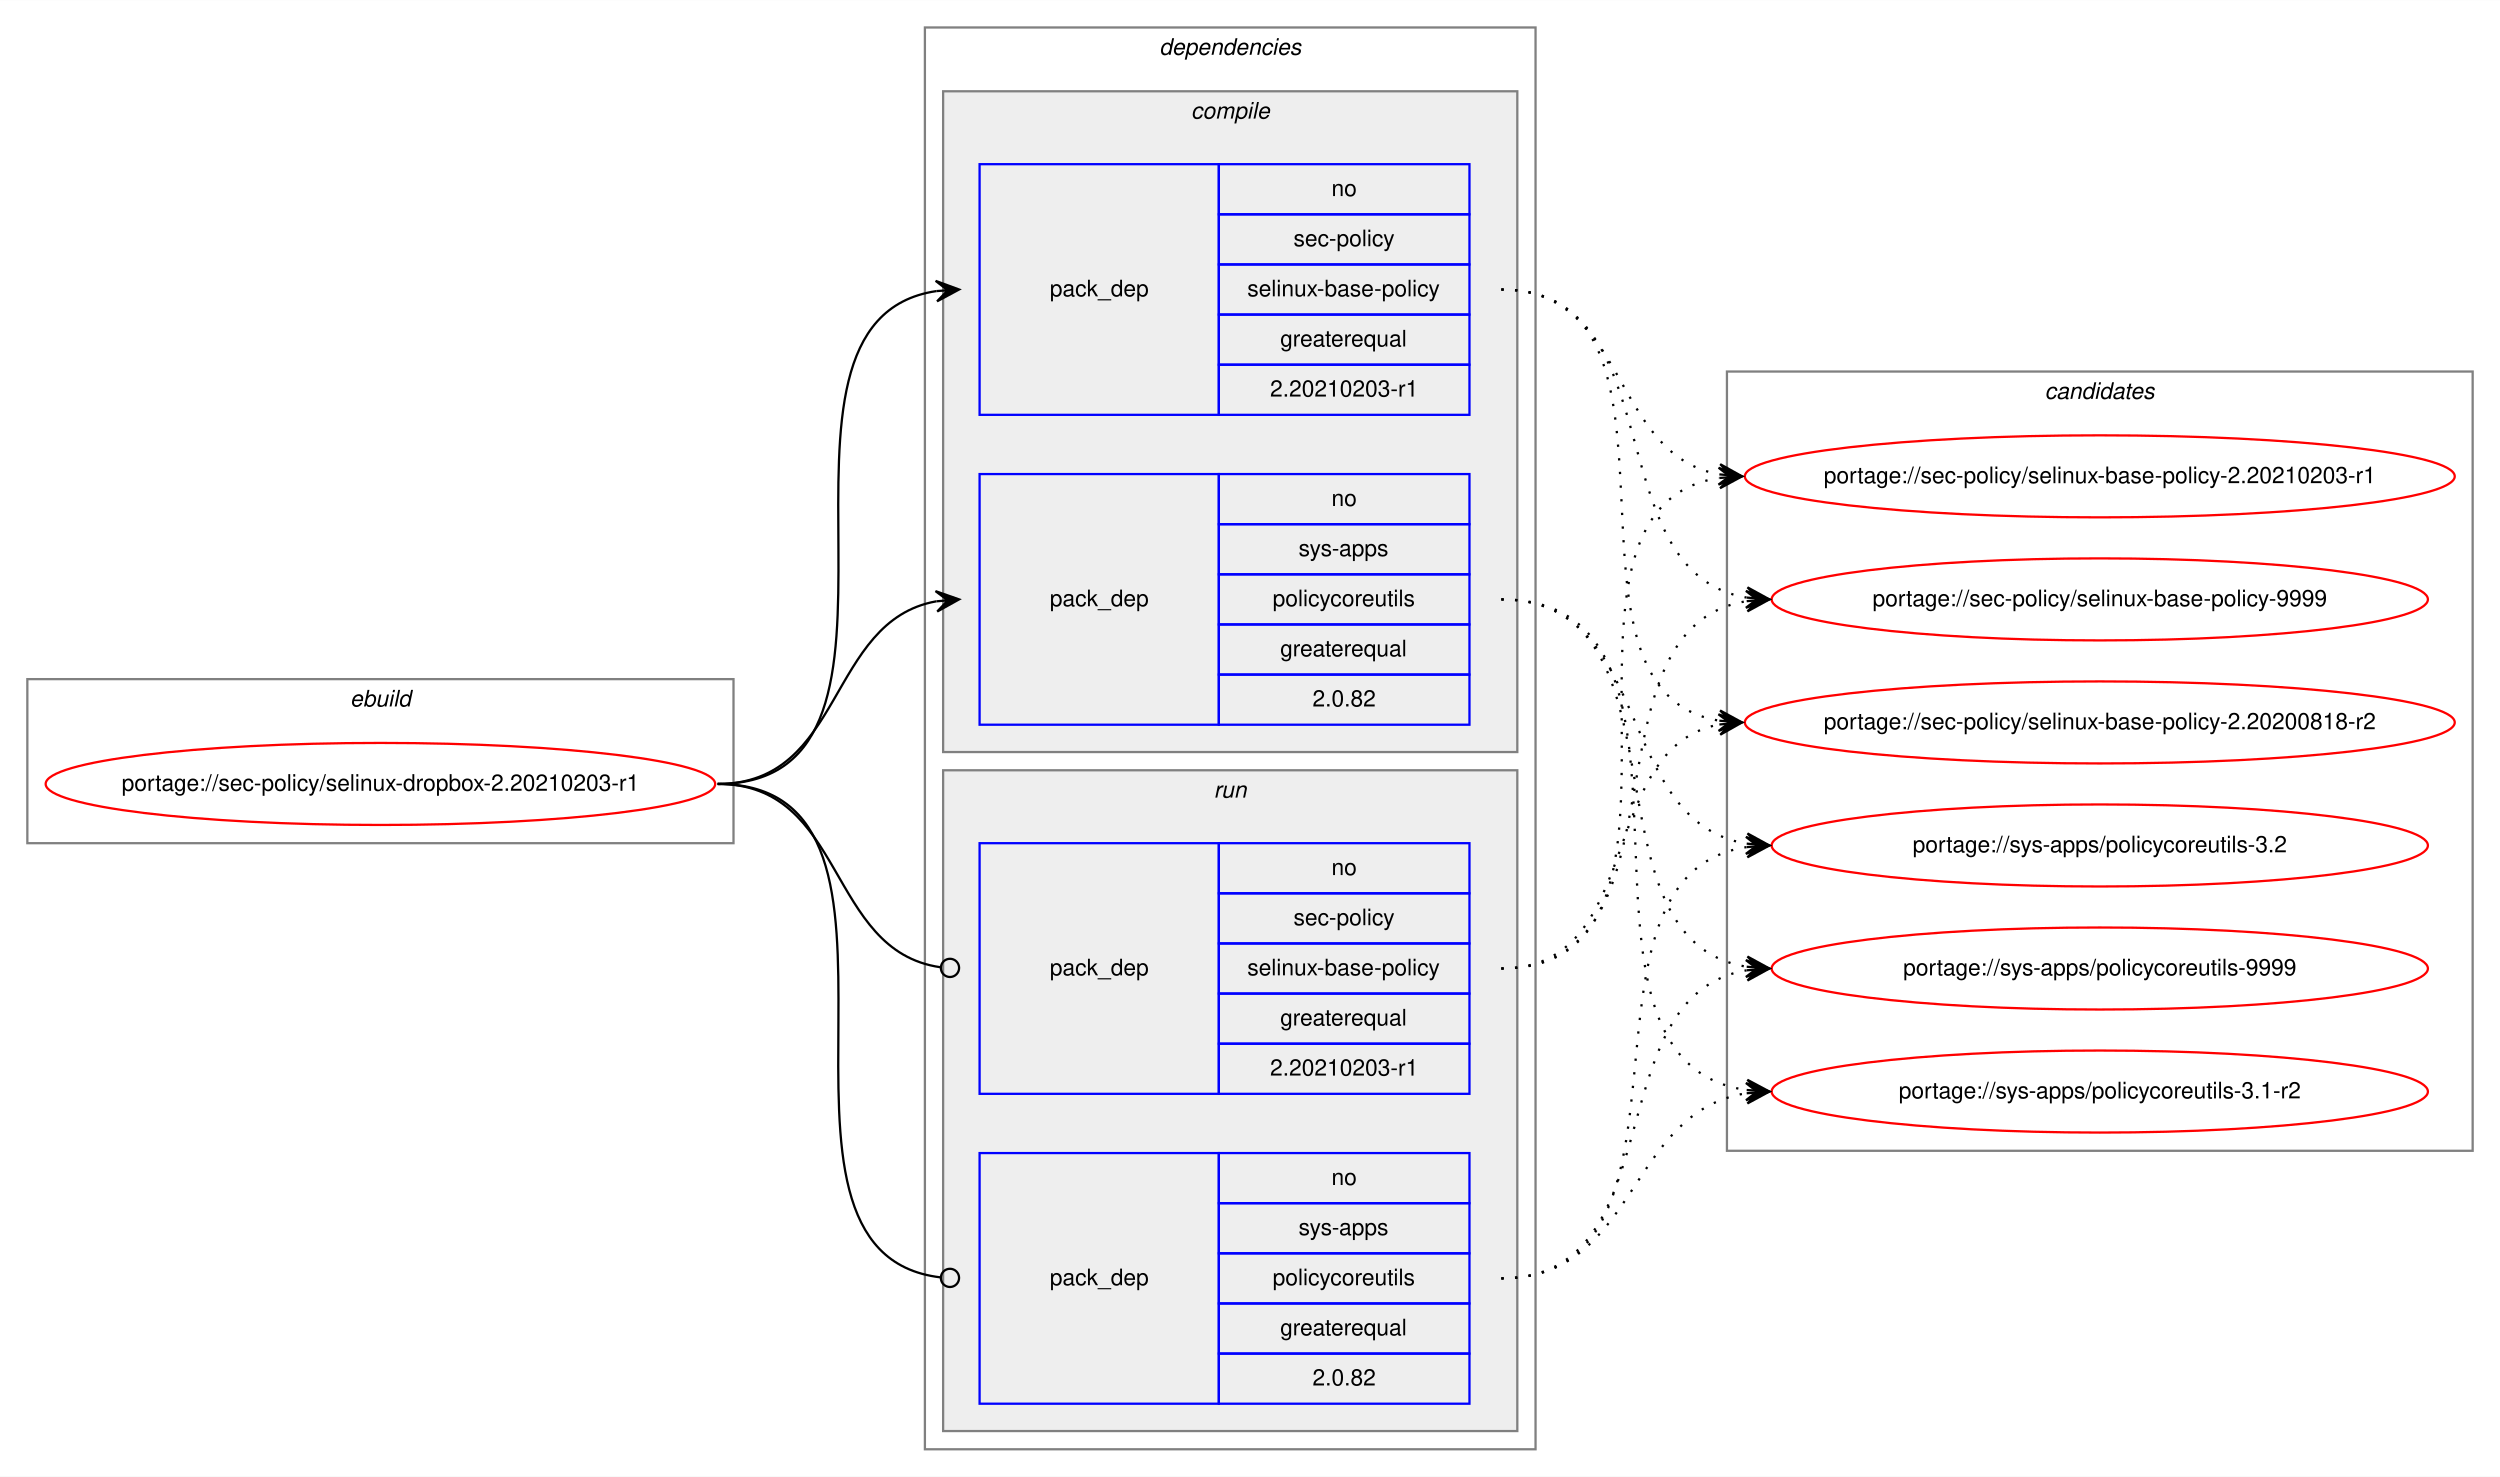
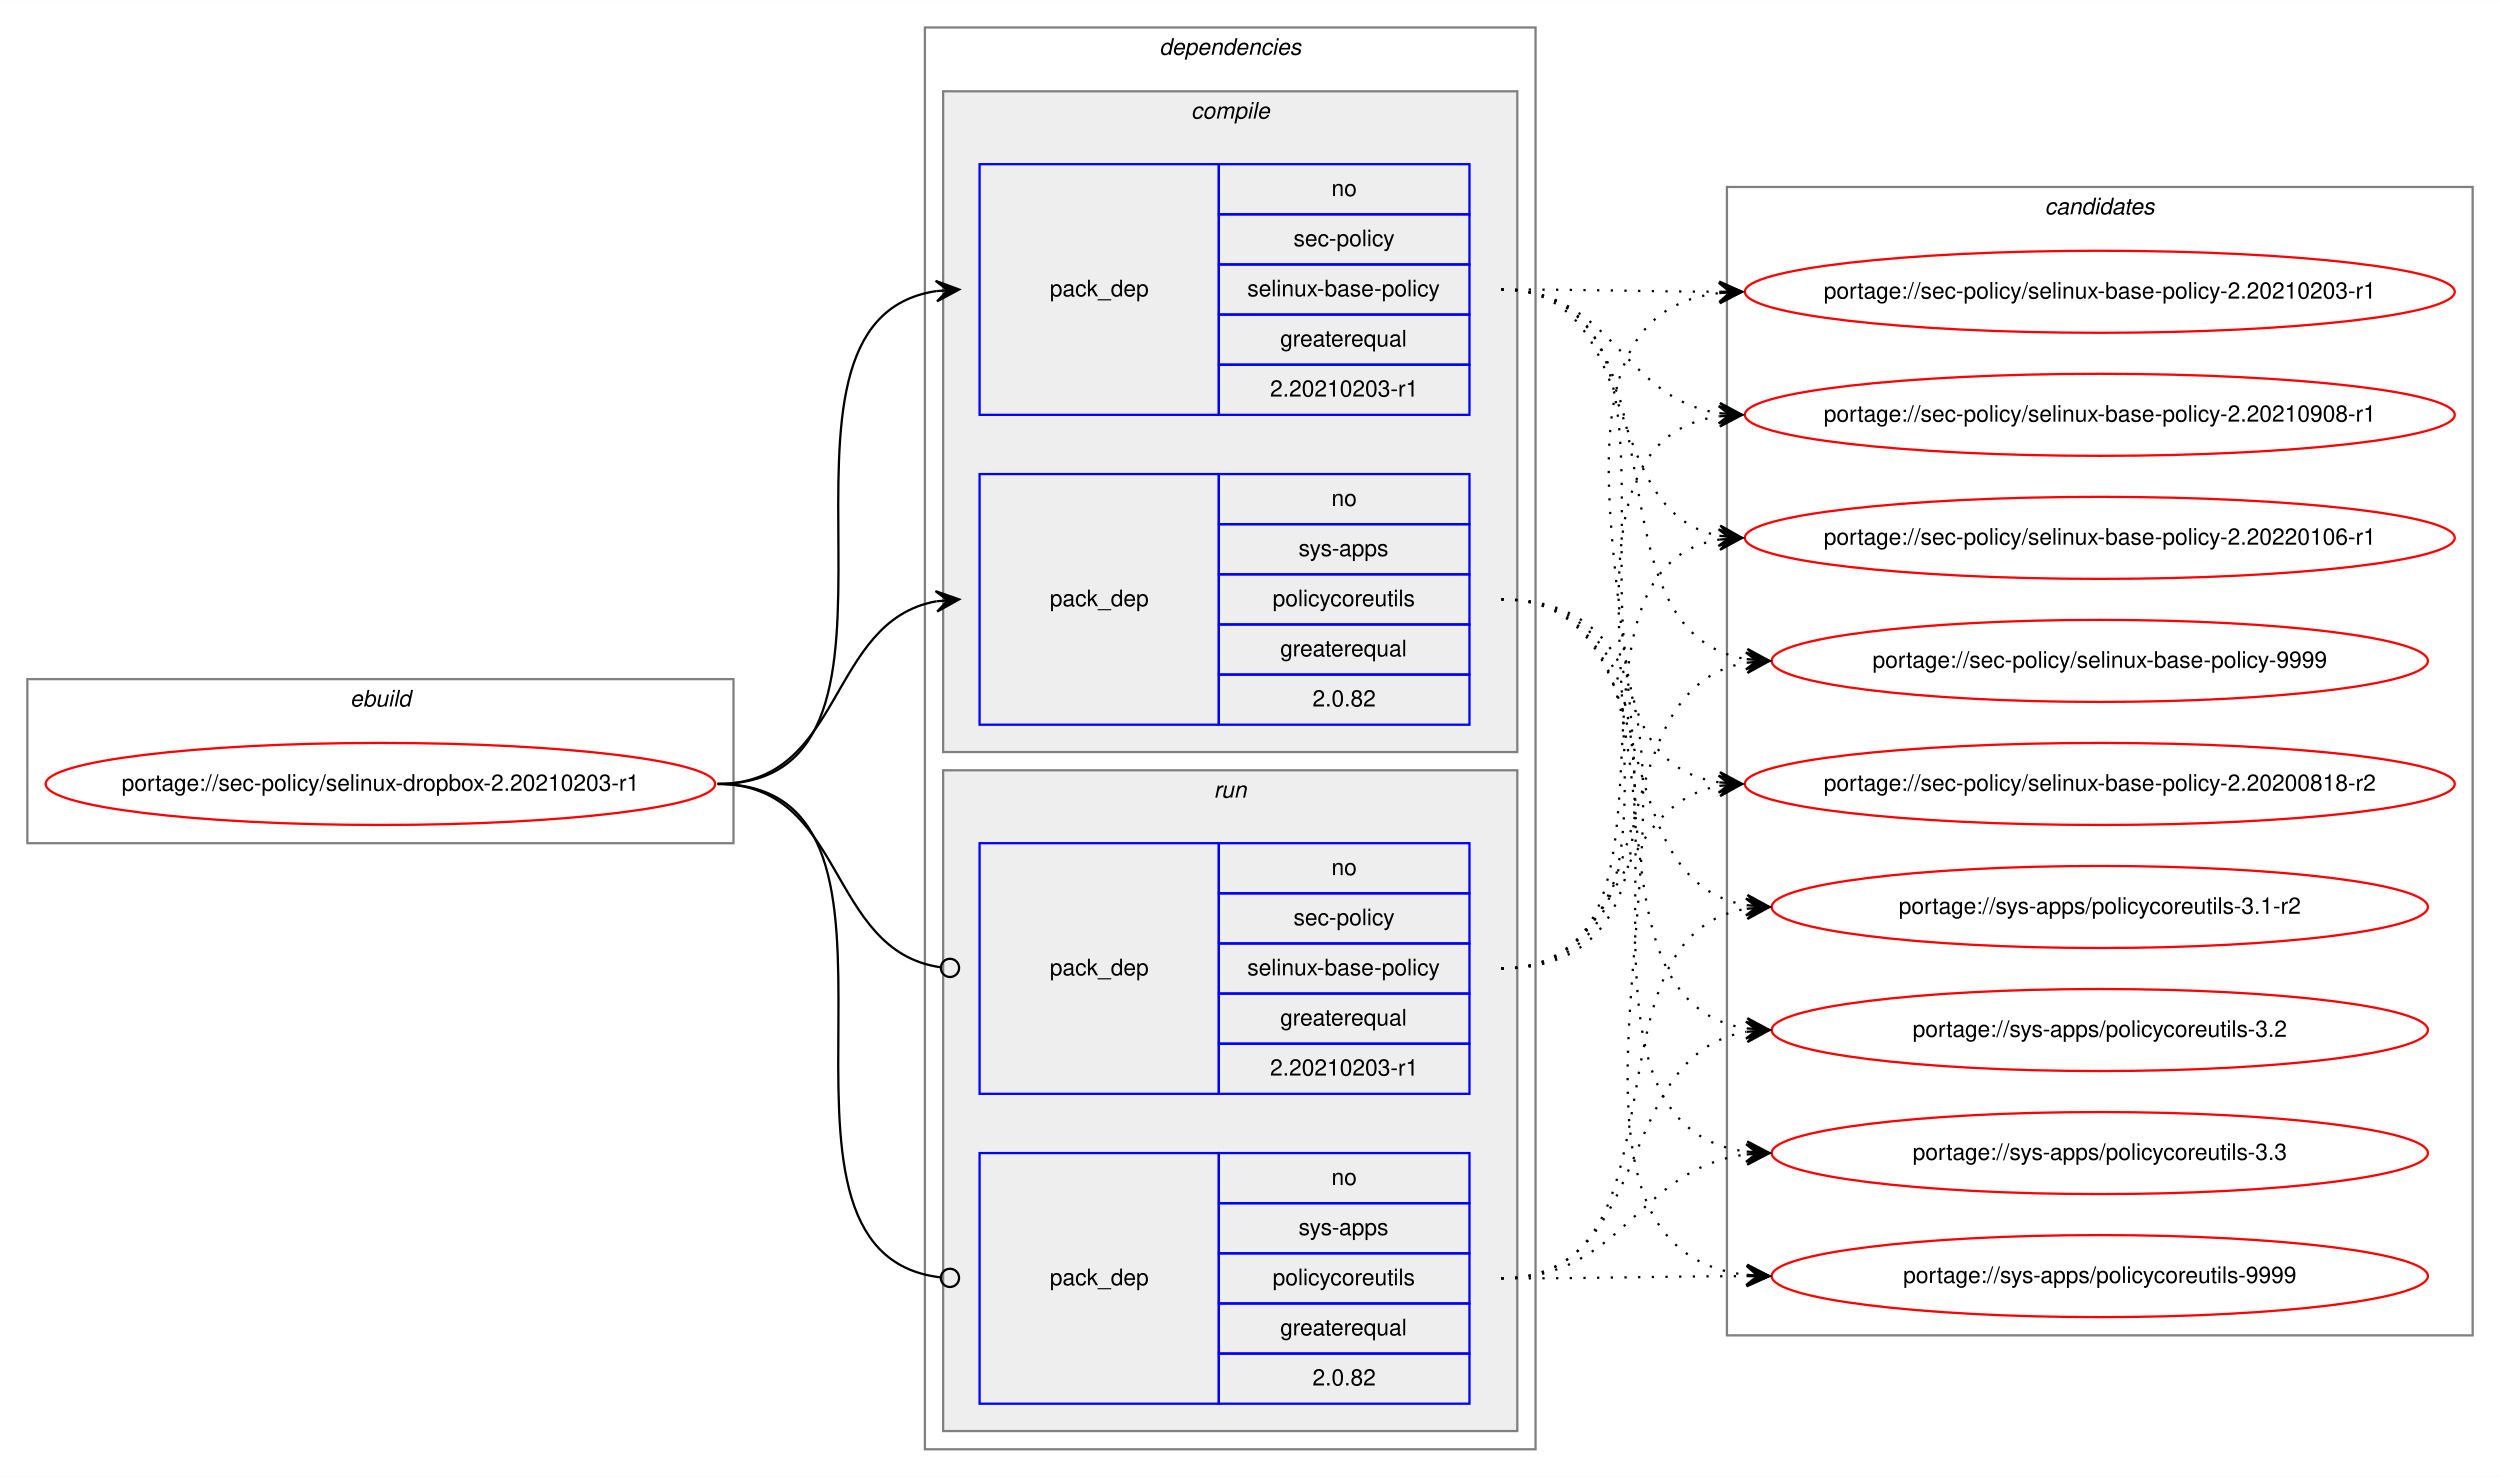
<svg xmlns="http://www.w3.org/2000/svg" xmlns:xlink="http://www.w3.org/1999/xlink" width="1097pt" height="648pt" viewBox="0.00 0.00 1097.20 648.00">
  <g id="graph0" class="graph" transform="scale(1 1) rotate(0) translate(4 644)">
    <polygon fill="white" stroke="transparent" points="-4,4 -4,-644 1093.2,-644 1093.2,4 -4,4" />
    <g id="clust1" class="cluster">
      <polygon fill="none" stroke="gray" points="8,-274 8,-346 317.92,-346 317.92,-274 8,-274" />
      <text text-anchor="start" x="149.62" y="-334" font-family="Helvetica,sans-Serif" font-style="italic" font-size="10.00">ebuild</text>
    </g>
    <g id="clust2" class="cluster">
      <polygon fill="none" stroke="gray" points="401.92,-8 401.92,-632 669.92,-632 669.92,-8 401.92,-8" />
      <text text-anchor="start" x="504.79" y="-620" font-family="Helvetica,sans-Serif" font-style="italic" font-size="10.00">dependencies</text>
    </g>
    <g id="clust3" class="cluster">
      <polygon fill="#eeeeee" stroke="gray" points="409.92,-314 409.92,-604 661.92,-604 661.92,-314 409.92,-314" />
      <text text-anchor="start" x="518.7" y="-592" font-family="Helvetica,sans-Serif" font-style="italic" font-size="10.00">compile</text>
    </g>
    <g id="clust7" class="cluster">
      <polygon fill="#eeeeee" stroke="gray" points="409.92,-16 409.92,-306 661.92,-306 661.92,-16 409.92,-16" />
      <text text-anchor="start" x="528.69" y="-294" font-family="Helvetica,sans-Serif" font-style="italic" font-size="10.00">run</text>
    </g>
    <g id="clust10" class="cluster">
-       <polygon fill="none" stroke="gray" points="753.92,-139 753.92,-481 1081.2,-481 1081.2,-139 753.92,-139" />
-       <text text-anchor="start" x="893.38" y="-469" font-family="Helvetica,sans-Serif" font-style="italic" font-size="10.00">candidates</text>
+       <polygon fill="none" stroke="gray" points="753.92,-58 753.92,-562 1081.2,-562 1081.2,-58 753.92,-58" />
+       <text text-anchor="start" x="893.38" y="-550" font-family="Helvetica,sans-Serif" font-style="italic" font-size="10.00">candidates</text>
    </g>
    <g id="node1" class="node">
      <g id="a_node1">
        <a xlink:href="../sec-policy/selinux-dropbox-2.20210203-r1.svg" xlink:title="portage://sec-policy/selinux-dropbox-2.20210203-r1">
          <ellipse fill="none" stroke="red" cx="162.96" cy="-300" rx="146.92" ry="18" />
          <text text-anchor="middle" x="162.96" y="-297" font-family="Helvetica,sans-Serif" font-size="10.00">portage://sec-policy/selinux-dropbox-2.20210203-r1</text>
        </a>
      </g>
    </g>
    <g id="node2" class="node">
      <polygon fill="none" stroke="blue" points="425.92,-462 425.92,-572 530.92,-572 530.92,-462 425.92,-462" />
      <text text-anchor="start" x="456.74" y="-514" font-family="Helvetica,sans-Serif" font-size="10.00">pack_dep</text>
      <polygon fill="none" stroke="blue" points="530.92,-550 530.92,-572 640.92,-572 640.92,-550 530.92,-550" />
      <text text-anchor="start" x="580.36" y="-558" font-family="Helvetica,sans-Serif" font-size="10.00">no</text>
      <polygon fill="none" stroke="blue" points="530.92,-528 530.92,-550 640.92,-550 640.92,-528 530.92,-528" />
      <text text-anchor="start" x="563.7" y="-536" font-family="Helvetica,sans-Serif" font-size="10.00">sec-policy</text>
      <polygon fill="none" stroke="blue" points="530.92,-506 530.92,-528 640.92,-528 640.92,-506 530.92,-506" />
      <text text-anchor="start" x="543.42" y="-514" font-family="Helvetica,sans-Serif" font-size="10.00">selinux-base-policy</text>
      <polygon fill="none" stroke="blue" points="530.92,-484 530.92,-506 640.92,-506 640.92,-484 530.92,-484" />
      <text text-anchor="start" x="557.85" y="-492" font-family="Helvetica,sans-Serif" font-size="10.00">greaterequal</text>
      <polygon fill="none" stroke="blue" points="530.92,-462 530.92,-484 640.92,-484 640.92,-462 530.92,-462" />
      <text text-anchor="start" x="553.4" y="-470" font-family="Helvetica,sans-Serif" font-size="10.00">2.20210203-r1</text>
    </g>
    <g id="edge1" class="edge">
      <path fill="none" stroke="black" d="M310.96,-300C414.72,-300 316.57,-502.83 406.93,-516.3" />
      <polygon fill="black" stroke="black" points="416.92,-517 406.63,-520.79 411.93,-516.65 406.94,-516.3 406.94,-516.3 406.94,-516.3 411.93,-516.65 407.26,-511.81 416.92,-517 416.92,-517" />
    </g>
    <g id="node3" class="node">
      <polygon fill="none" stroke="blue" points="425.92,-326 425.92,-436 530.92,-436 530.92,-326 425.92,-326" />
      <text text-anchor="start" x="456.74" y="-378" font-family="Helvetica,sans-Serif" font-size="10.00">pack_dep</text>
      <polygon fill="none" stroke="blue" points="530.92,-414 530.92,-436 640.92,-436 640.92,-414 530.92,-414" />
      <text text-anchor="start" x="580.36" y="-422" font-family="Helvetica,sans-Serif" font-size="10.00">no</text>
      <polygon fill="none" stroke="blue" points="530.92,-392 530.92,-414 640.92,-414 640.92,-392 530.92,-392" />
      <text text-anchor="start" x="565.92" y="-400" font-family="Helvetica,sans-Serif" font-size="10.00">sys-apps</text>
      <polygon fill="none" stroke="blue" points="530.92,-370 530.92,-392 640.92,-392 640.92,-370 530.92,-370" />
      <text text-anchor="start" x="554.53" y="-378" font-family="Helvetica,sans-Serif" font-size="10.00">policycoreutils</text>
      <polygon fill="none" stroke="blue" points="530.92,-348 530.92,-370 640.92,-370 640.92,-348 530.92,-348" />
      <text text-anchor="start" x="557.85" y="-356" font-family="Helvetica,sans-Serif" font-size="10.00">greaterequal</text>
      <polygon fill="none" stroke="blue" points="530.92,-326 530.92,-348 640.92,-348 640.92,-326 530.92,-326" />
      <text text-anchor="start" x="572.02" y="-334" font-family="Helvetica,sans-Serif" font-size="10.00">2.0.82</text>
    </g>
    <g id="edge2" class="edge">
      <path fill="none" stroke="black" d="M310.96,-300C366.65,-300 358.9,-371.49 406.91,-380.15" />
      <polygon fill="black" stroke="black" points="416.92,-381 406.57,-384.63 411.94,-380.57 406.95,-380.15 406.95,-380.15 406.95,-380.15 411.94,-380.57 407.34,-375.67 416.92,-381 416.92,-381" />
    </g>
    <g id="node4" class="node">
      <polygon fill="none" stroke="blue" points="425.92,-164 425.92,-274 530.92,-274 530.92,-164 425.92,-164" />
      <text text-anchor="start" x="456.74" y="-216" font-family="Helvetica,sans-Serif" font-size="10.00">pack_dep</text>
      <polygon fill="none" stroke="blue" points="530.92,-252 530.92,-274 640.92,-274 640.92,-252 530.92,-252" />
      <text text-anchor="start" x="580.36" y="-260" font-family="Helvetica,sans-Serif" font-size="10.00">no</text>
      <polygon fill="none" stroke="blue" points="530.92,-230 530.92,-252 640.92,-252 640.92,-230 530.92,-230" />
      <text text-anchor="start" x="563.7" y="-238" font-family="Helvetica,sans-Serif" font-size="10.00">sec-policy</text>
      <polygon fill="none" stroke="blue" points="530.92,-208 530.92,-230 640.92,-230 640.92,-208 530.92,-208" />
      <text text-anchor="start" x="543.42" y="-216" font-family="Helvetica,sans-Serif" font-size="10.00">selinux-base-policy</text>
      <polygon fill="none" stroke="blue" points="530.92,-186 530.92,-208 640.92,-208 640.92,-186 530.92,-186" />
      <text text-anchor="start" x="557.85" y="-194" font-family="Helvetica,sans-Serif" font-size="10.00">greaterequal</text>
      <polygon fill="none" stroke="blue" points="530.92,-164 530.92,-186 640.92,-186 640.92,-164 530.92,-164" />
      <text text-anchor="start" x="553.4" y="-172" font-family="Helvetica,sans-Serif" font-size="10.00">2.20210203-r1</text>
    </g>
    <g id="edge3" class="edge">
      <path fill="none" stroke="black" d="M310.96,-300C367.34,-300 358.7,-226.72 408.73,-219.56" />
      <ellipse fill="none" stroke="black" cx="412.93" cy="-219.27" rx="4" ry="4" />
    </g>
    <g id="node5" class="node">
      <polygon fill="none" stroke="blue" points="425.92,-28 425.92,-138 530.92,-138 530.92,-28 425.92,-28" />
      <text text-anchor="start" x="456.74" y="-80" font-family="Helvetica,sans-Serif" font-size="10.00">pack_dep</text>
      <polygon fill="none" stroke="blue" points="530.92,-116 530.92,-138 640.92,-138 640.92,-116 530.92,-116" />
      <text text-anchor="start" x="580.36" y="-124" font-family="Helvetica,sans-Serif" font-size="10.00">no</text>
      <polygon fill="none" stroke="blue" points="530.92,-94 530.92,-116 640.92,-116 640.92,-94 530.92,-94" />
      <text text-anchor="start" x="565.92" y="-102" font-family="Helvetica,sans-Serif" font-size="10.00">sys-apps</text>
      <polygon fill="none" stroke="blue" points="530.92,-72 530.92,-94 640.92,-94 640.92,-72 530.92,-72" />
      <text text-anchor="start" x="554.53" y="-80" font-family="Helvetica,sans-Serif" font-size="10.00">policycoreutils</text>
      <polygon fill="none" stroke="blue" points="530.92,-50 530.92,-72 640.92,-72 640.92,-50 530.92,-50" />
      <text text-anchor="start" x="557.85" y="-58" font-family="Helvetica,sans-Serif" font-size="10.00">greaterequal</text>
      <polygon fill="none" stroke="blue" points="530.92,-28 530.92,-50 640.92,-50 640.92,-28 530.92,-28" />
      <text text-anchor="start" x="572.02" y="-36" font-family="Helvetica,sans-Serif" font-size="10.00">2.0.82</text>
    </g>
    <g id="edge4" class="edge">
      <path fill="none" stroke="black" d="M310.96,-300C415.46,-300 315.17,-94.29 408.87,-83.44" />
      <ellipse fill="none" stroke="black" cx="412.92" cy="-83.22" rx="4" ry="4" />
    </g>
    <g id="node6" class="node">
      <g id="a_node6">
        <a xlink:href="../sec-policy/selinux-base-policy-2.20200818-r2.svg" xlink:title="portage://sec-policy/selinux-base-policy-2.20200818-r2">
-           <ellipse fill="none" stroke="red" cx="917.56" cy="-327" rx="155.78" ry="18" />
-           <text text-anchor="middle" x="917.56" y="-324" font-family="Helvetica,sans-Serif" font-size="10.00">portage://sec-policy/selinux-base-policy-2.20200818-r2</text>
+           <ellipse fill="none" stroke="red" cx="917.56" cy="-300" rx="155.78" ry="18" />
+           <text text-anchor="middle" x="917.56" y="-297" font-family="Helvetica,sans-Serif" font-size="10.00">portage://sec-policy/selinux-base-policy-2.20200818-r2</text>
        </a>
      </g>
    </g>
    <g id="edge5" class="edge">
-       <path fill="none" stroke="black" stroke-dasharray="1,5" d="M654.92,-517C747.95,-517 670.19,-340.84 750.55,-327.77" />
-       <polygon fill="black" stroke="black" points="760.56,-327 750.93,-332.25 755.57,-327.38 750.59,-327.76 750.59,-327.76 750.59,-327.76 755.57,-327.38 750.25,-323.28 760.56,-327 760.56,-327" />
+       <path fill="none" stroke="black" stroke-dasharray="1,5" d="M654.92,-517C758.62,-517 660.29,-314.17 750.57,-300.7" />
+       <polygon fill="black" stroke="black" points="760.56,-300 750.9,-305.19 755.57,-300.35 750.58,-300.7 750.58,-300.7 750.58,-300.7 755.57,-300.35 750.27,-296.21 760.56,-300 760.56,-300" />
    </g>
    <g id="node7" class="node">
      <g id="a_node7">
        <a xlink:href="../sec-policy/selinux-base-policy-2.20210203-r1.svg" xlink:title="portage://sec-policy/selinux-base-policy-2.20210203-r1">
-           <ellipse fill="none" stroke="red" cx="917.56" cy="-435" rx="155.78" ry="18" />
-           <text text-anchor="middle" x="917.56" y="-432" font-family="Helvetica,sans-Serif" font-size="10.00">portage://sec-policy/selinux-base-policy-2.20210203-r1</text>
+           <ellipse fill="none" stroke="red" cx="917.56" cy="-516" rx="155.78" ry="18" />
+           <text text-anchor="middle" x="917.56" y="-513" font-family="Helvetica,sans-Serif" font-size="10.00">portage://sec-policy/selinux-base-policy-2.20210203-r1</text>
        </a>
      </g>
    </g>
    <g id="edge6" class="edge">
-       <path fill="none" stroke="black" stroke-dasharray="1,5" d="M654.92,-517C710.76,-517 702.46,-444.63 750.53,-435.87" />
-       <polygon fill="black" stroke="black" points="760.56,-435 750.98,-440.34 755.58,-435.43 750.6,-435.86 750.6,-435.86 750.6,-435.86 755.58,-435.43 750.21,-431.38 760.56,-435 760.56,-435" />
+       <path fill="none" stroke="black" stroke-dasharray="1,5" d="M654.92,-517C698.2,-517 711.56,-516.15 750.17,-516.02" />
+       <polygon fill="black" stroke="black" points="760.56,-516 750.57,-520.52 755.56,-516.01 750.56,-516.02 750.56,-516.02 750.56,-516.02 755.56,-516.01 750.55,-511.52 760.56,-516 760.56,-516" />
    </g>
    <g id="node8" class="node">
      <g id="a_node8">
-         <a xlink:href="../sec-policy/selinux-base-policy-9999.svg" xlink:title="portage://sec-policy/selinux-base-policy-9999">
-           <ellipse fill="none" stroke="red" cx="917.56" cy="-381" rx="144" ry="18" />
-           <text text-anchor="middle" x="917.56" y="-378" font-family="Helvetica,sans-Serif" font-size="10.00">portage://sec-policy/selinux-base-policy-9999</text>
+         <a xlink:href="../sec-policy/selinux-base-policy-2.20210908-r1.svg" xlink:title="portage://sec-policy/selinux-base-policy-2.20210908-r1">
+           <ellipse fill="none" stroke="red" cx="917.56" cy="-462" rx="155.78" ry="18" />
+           <text text-anchor="middle" x="917.56" y="-459" font-family="Helvetica,sans-Serif" font-size="10.00">portage://sec-policy/selinux-base-policy-2.20210908-r1</text>
        </a>
      </g>
    </g>
    <g id="edge7" class="edge">
-       <path fill="none" stroke="black" stroke-dasharray="1,5" d="M654.92,-517C731.25,-517 696.18,-392.94 762.51,-381.8" />
-       <polygon fill="black" stroke="black" points="772.56,-381 762.95,-386.28 767.58,-381.4 762.59,-381.79 762.59,-381.79 762.59,-381.79 767.58,-381.4 762.23,-377.31 772.56,-381 772.56,-381" />
+       <path fill="none" stroke="black" stroke-dasharray="1,5" d="M654.92,-517C704.23,-517 707.41,-469.26 750.42,-462.74" />
+       <polygon fill="black" stroke="black" points="760.56,-462 750.91,-467.21 755.57,-462.36 750.59,-462.72 750.59,-462.72 750.59,-462.72 755.57,-462.36 750.26,-458.24 760.56,-462 760.56,-462" />
    </g>
    <g id="node9" class="node">
      <g id="a_node9">
-         <a xlink:href="../sys-apps/policycoreutils-3.1-r2.svg" xlink:title="portage://sys-apps/policycoreutils-3.1-r2">
-           <ellipse fill="none" stroke="red" cx="917.56" cy="-165" rx="144" ry="18" />
-           <text text-anchor="middle" x="917.56" y="-162" font-family="Helvetica,sans-Serif" font-size="10.00">portage://sys-apps/policycoreutils-3.1-r2</text>
+         <a xlink:href="../sec-policy/selinux-base-policy-2.20220106-r1.svg" xlink:title="portage://sec-policy/selinux-base-policy-2.20220106-r1">
+           <ellipse fill="none" stroke="red" cx="917.56" cy="-408" rx="155.78" ry="18" />
+           <text text-anchor="middle" x="917.56" y="-405" font-family="Helvetica,sans-Serif" font-size="10.00">portage://sec-policy/selinux-base-policy-2.20220106-r1</text>
        </a>
      </g>
    </g>
    <g id="edge8" class="edge">
-       <path fill="none" stroke="black" stroke-dasharray="1,5" d="M654.92,-381C760.6,-381 669.72,-179.11 762.35,-165.7" />
-       <polygon fill="black" stroke="black" points="772.56,-165 762.89,-170.17 767.57,-165.34 762.58,-165.68 762.58,-165.68 762.58,-165.68 767.57,-165.34 762.28,-161.19 772.56,-165 772.56,-165" />
+       <path fill="none" stroke="black" stroke-dasharray="1,5" d="M654.92,-517C718.69,-517 696.01,-419.6 750.33,-408.94" />
+       <polygon fill="black" stroke="black" points="760.56,-408 751.01,-413.4 755.58,-408.46 750.6,-408.92 750.6,-408.92 750.6,-408.92 755.58,-408.46 750.19,-404.44 760.56,-408 760.56,-408" />
    </g>
    <g id="node10" class="node">
      <g id="a_node10">
-         <a xlink:href="../sys-apps/policycoreutils-3.2.svg" xlink:title="portage://sys-apps/policycoreutils-3.2">
-           <ellipse fill="none" stroke="red" cx="917.56" cy="-273" rx="144" ry="18" />
-           <text text-anchor="middle" x="917.56" y="-270" font-family="Helvetica,sans-Serif" font-size="10.00">portage://sys-apps/policycoreutils-3.2</text>
+         <a xlink:href="../sec-policy/selinux-base-policy-9999.svg" xlink:title="portage://sec-policy/selinux-base-policy-9999">
+           <ellipse fill="none" stroke="red" cx="917.56" cy="-354" rx="144" ry="18" />
+           <text text-anchor="middle" x="917.56" y="-351" font-family="Helvetica,sans-Serif" font-size="10.00">portage://sec-policy/selinux-base-policy-9999</text>
        </a>
      </g>
    </g>
    <g id="edge9" class="edge">
-       <path fill="none" stroke="black" stroke-dasharray="1,5" d="M654.92,-381C722.29,-381 703.81,-283.69 762.46,-273.81" />
-       <polygon fill="black" stroke="black" points="772.56,-273 762.95,-278.28 767.58,-273.4 762.59,-273.8 762.59,-273.8 762.59,-273.8 767.58,-273.4 762.23,-269.31 772.56,-273 772.56,-273" />
+       <path fill="none" stroke="black" stroke-dasharray="1,5" d="M654.92,-517C740.6,-517 687.97,-367.1 762.3,-354.8" />
+       <polygon fill="black" stroke="black" points="772.56,-354 762.94,-359.26 767.57,-354.39 762.59,-354.78 762.59,-354.78 762.59,-354.78 767.57,-354.39 762.24,-350.29 772.56,-354 772.56,-354" />
    </g>
    <g id="node11" class="node">
      <g id="a_node11">
+         <a xlink:href="../sys-apps/policycoreutils-3.1-r2.svg" xlink:title="portage://sys-apps/policycoreutils-3.1-r2">
+           <ellipse fill="none" stroke="red" cx="917.56" cy="-246" rx="144" ry="18" />
+           <text text-anchor="middle" x="917.56" y="-243" font-family="Helvetica,sans-Serif" font-size="10.00">portage://sys-apps/policycoreutils-3.1-r2</text>
+         </a>
+       </g>
+     </g>
+     <g id="edge10" class="edge">
+       <path fill="none" stroke="black" stroke-dasharray="1,5" d="M654.92,-381C730.93,-381 696.46,-257.86 762.55,-246.79" />
+       <polygon fill="black" stroke="black" points="772.56,-246 762.95,-251.28 767.58,-246.39 762.59,-246.79 762.59,-246.79 762.59,-246.79 767.58,-246.39 762.24,-242.3 772.56,-246 772.56,-246" />
+     </g>
+     <g id="node12" class="node">
+       <g id="a_node12">
+         <a xlink:href="../sys-apps/policycoreutils-3.2.svg" xlink:title="portage://sys-apps/policycoreutils-3.2">
+           <ellipse fill="none" stroke="red" cx="917.56" cy="-192" rx="144" ry="18" />
+           <text text-anchor="middle" x="917.56" y="-189" font-family="Helvetica,sans-Serif" font-size="10.00">portage://sys-apps/policycoreutils-3.2</text>
+         </a>
+       </g>
+     </g>
+     <g id="edge11" class="edge">
+       <path fill="none" stroke="black" stroke-dasharray="1,5" d="M654.92,-381C750.29,-381 679.18,-205.41 762.52,-192.72" />
+       <polygon fill="black" stroke="black" points="772.56,-192 762.91,-197.21 767.57,-192.36 762.59,-192.72 762.59,-192.72 762.59,-192.72 767.57,-192.36 762.26,-188.23 772.56,-192 772.56,-192" />
+     </g>
+     <g id="node13" class="node">
+       <g id="a_node13">
+         <a xlink:href="../sys-apps/policycoreutils-3.3.svg" xlink:title="portage://sys-apps/policycoreutils-3.3">
+           <ellipse fill="none" stroke="red" cx="917.56" cy="-138" rx="144" ry="18" />
+           <text text-anchor="middle" x="917.56" y="-135" font-family="Helvetica,sans-Serif" font-size="10.00">portage://sys-apps/policycoreutils-3.3</text>
+         </a>
+       </g>
+     </g>
+     <g id="edge12" class="edge">
+       <path fill="none" stroke="black" stroke-dasharray="1,5" d="M654.92,-381C771.28,-381 659.75,-152.49 762.31,-138.65" />
+       <polygon fill="black" stroke="black" points="772.56,-138 762.87,-143.13 767.57,-138.32 762.58,-138.64 762.58,-138.64 762.58,-138.64 767.57,-138.32 762.29,-134.15 772.56,-138 772.56,-138" />
+     </g>
+     <g id="node14" class="node">
+       <g id="a_node14">
        <a xlink:href="../sys-apps/policycoreutils-9999.svg" xlink:title="portage://sys-apps/policycoreutils-9999">
-           <ellipse fill="none" stroke="red" cx="917.56" cy="-219" rx="144" ry="18" />
-           <text text-anchor="middle" x="917.56" y="-216" font-family="Helvetica,sans-Serif" font-size="10.00">portage://sys-apps/policycoreutils-9999</text>
-         </a>
-       </g>
-     </g>
-     <g id="edge10" class="edge">
-       <path fill="none" stroke="black" stroke-dasharray="1,5" d="M654.92,-381C740.25,-381 688.28,-232.02 762.34,-219.8" />
-       <polygon fill="black" stroke="black" points="772.56,-219 762.94,-224.26 767.57,-219.39 762.59,-219.78 762.59,-219.78 762.59,-219.78 767.57,-219.39 762.24,-215.29 772.56,-219 772.56,-219" />
-     </g>
-     <g id="edge11" class="edge">
-       <path fill="none" stroke="black" stroke-dasharray="1,5" d="M654.92,-219C718.39,-219 696.26,-315.51 750.37,-326.07" />
-       <polygon fill="black" stroke="black" points="760.56,-327 750.19,-330.57 755.58,-326.54 750.6,-326.09 750.6,-326.09 750.6,-326.09 755.58,-326.54 751.01,-321.61 760.56,-327 760.56,-327" />
-     </g>
-     <g id="edge12" class="edge">
-       <path fill="none" stroke="black" stroke-dasharray="1,5" d="M654.92,-219C758.13,-219 660.83,-420.49 750.34,-434.26" />
-       <polygon fill="black" stroke="black" points="760.56,-435 750.26,-438.77 755.57,-434.64 750.59,-434.28 750.59,-434.28 750.59,-434.28 755.57,-434.64 750.91,-429.79 760.56,-435 760.56,-435" />
+           <ellipse fill="none" stroke="red" cx="917.56" cy="-84" rx="144" ry="18" />
+           <text text-anchor="middle" x="917.56" y="-81" font-family="Helvetica,sans-Serif" font-size="10.00">portage://sys-apps/policycoreutils-9999</text>
+         </a>
+       </g>
    </g>
    <g id="edge13" class="edge">
-       <path fill="none" stroke="black" stroke-dasharray="1,5" d="M654.92,-219C740.25,-219 688.28,-367.98 762.34,-380.2" />
-       <polygon fill="black" stroke="black" points="772.56,-381 762.24,-384.71 767.57,-380.61 762.59,-380.22 762.59,-380.22 762.59,-380.22 767.57,-380.61 762.94,-375.74 772.56,-381 772.56,-381" />
+       <path fill="none" stroke="black" stroke-dasharray="1,5" d="M654.92,-381C793.29,-381 638.83,-98.89 762.33,-84.56" />
+       <polygon fill="black" stroke="black" points="772.56,-84 762.82,-89.04 767.57,-84.28 762.57,-84.55 762.57,-84.55 762.57,-84.55 767.57,-84.28 762.33,-80.06 772.56,-84 772.56,-84" />
    </g>
    <g id="edge14" class="edge">
-       <path fill="none" stroke="black" stroke-dasharray="1,5" d="M654.92,-83C715.04,-83 709.7,-155.97 762.41,-164.24" />
-       <polygon fill="black" stroke="black" points="772.56,-165 762.25,-168.74 767.57,-164.63 762.59,-164.25 762.59,-164.25 762.59,-164.25 767.57,-164.63 762.92,-159.77 772.56,-165 772.56,-165" />
+       <path fill="none" stroke="black" stroke-dasharray="1,5" d="M654.92,-219C710.5,-219 702.67,-290.49 750.57,-299.15" />
+       <polygon fill="black" stroke="black" points="760.56,-300 750.21,-303.63 755.58,-299.57 750.6,-299.15 750.6,-299.15 750.6,-299.15 755.58,-299.57 750.98,-294.66 760.56,-300 760.56,-300" />
    </g>
    <g id="edge15" class="edge">
-       <path fill="none" stroke="black" stroke-dasharray="1,5" d="M654.92,-83C750.65,-83 678.86,-259.52 762.48,-272.27" />
-       <polygon fill="black" stroke="black" points="772.56,-273 762.26,-276.77 767.57,-272.64 762.59,-272.28 762.59,-272.28 762.59,-272.28 767.57,-272.64 762.91,-267.79 772.56,-273 772.56,-273" />
+       <path fill="none" stroke="black" stroke-dasharray="1,5" d="M654.92,-219C791.46,-219 629.12,-501.11 750.49,-515.44" />
+       <polygon fill="black" stroke="black" points="760.56,-516 750.32,-519.93 755.57,-515.72 750.58,-515.44 750.58,-515.44 750.58,-515.44 755.57,-515.72 750.83,-510.95 760.56,-516 760.56,-516" />
    </g>
    <g id="edge16" class="edge">
-       <path fill="none" stroke="black" stroke-dasharray="1,5" d="M654.92,-83C731.25,-83 696.18,-207.06 762.51,-218.2" />
-       <polygon fill="black" stroke="black" points="772.56,-219 762.23,-222.69 767.58,-218.6 762.59,-218.21 762.59,-218.21 762.59,-218.21 767.58,-218.6 762.95,-213.72 772.56,-219 772.56,-219" />
+       <path fill="none" stroke="black" stroke-dasharray="1,5" d="M654.92,-219C769.12,-219 650.43,-447.51 750.53,-461.35" />
+       <polygon fill="black" stroke="black" points="760.56,-462 750.29,-465.84 755.57,-461.67 750.58,-461.35 750.58,-461.35 750.58,-461.35 755.57,-461.67 750.87,-456.86 760.56,-462 760.56,-462" />
+     </g>
+     <g id="edge17" class="edge">
+       <path fill="none" stroke="black" stroke-dasharray="1,5" d="M654.92,-219C747.58,-219 670.52,-394.23 750.58,-407.24" />
+       <polygon fill="black" stroke="black" points="760.56,-408 750.25,-411.73 755.57,-407.62 750.59,-407.24 750.59,-407.24 750.59,-407.24 755.57,-407.62 750.93,-402.75 760.56,-408 760.56,-408" />
+     </g>
+     <g id="edge18" class="edge">
+       <path fill="none" stroke="black" stroke-dasharray="1,5" d="M654.92,-219C730.93,-219 696.46,-342.14 762.55,-353.21" />
+       <polygon fill="black" stroke="black" points="772.56,-354 762.24,-357.7 767.58,-353.61 762.59,-353.21 762.59,-353.21 762.59,-353.21 767.58,-353.61 762.95,-348.72 772.56,-354 772.56,-354" />
+     </g>
+     <g id="edge19" class="edge">
+       <path fill="none" stroke="black" stroke-dasharray="1,5" d="M654.92,-83C740.6,-83 687.97,-232.9 762.3,-245.2" />
+       <polygon fill="black" stroke="black" points="772.56,-246 762.24,-249.71 767.57,-245.61 762.59,-245.22 762.59,-245.22 762.59,-245.22 767.57,-245.61 762.94,-240.74 772.56,-246 772.56,-246" />
+     </g>
+     <g id="edge20" class="edge">
+       <path fill="none" stroke="black" stroke-dasharray="1,5" d="M654.92,-83C722.58,-83 703.56,-181.21 762.42,-191.19" />
+       <polygon fill="black" stroke="black" points="772.56,-192 762.23,-195.68 767.58,-191.6 762.59,-191.2 762.59,-191.2 762.59,-191.2 767.58,-191.6 762.95,-186.71 772.56,-192 772.56,-192" />
+     </g>
+     <g id="edge21" class="edge">
+       <path fill="none" stroke="black" stroke-dasharray="1,5" d="M654.92,-83C709.03,-83 714.35,-131.34 762.36,-137.38" />
+       <polygon fill="black" stroke="black" points="772.56,-138 762.31,-141.89 767.57,-137.7 762.58,-137.4 762.58,-137.4 762.58,-137.4 767.57,-137.7 762.85,-132.9 772.56,-138 772.56,-138" />
+     </g>
+     <g id="edge22" class="edge">
+       <path fill="none" stroke="black" stroke-dasharray="1,5" d="M654.92,-83C703.63,-83 718.3,-83.87 762.36,-83.99" />
+       <polygon fill="black" stroke="black" points="772.56,-84 762.55,-88.49 767.56,-83.99 762.56,-83.99 762.56,-83.99 762.56,-83.99 767.56,-83.99 762.57,-79.49 772.56,-84 772.56,-84" />
    </g>
  </g>
</svg>
